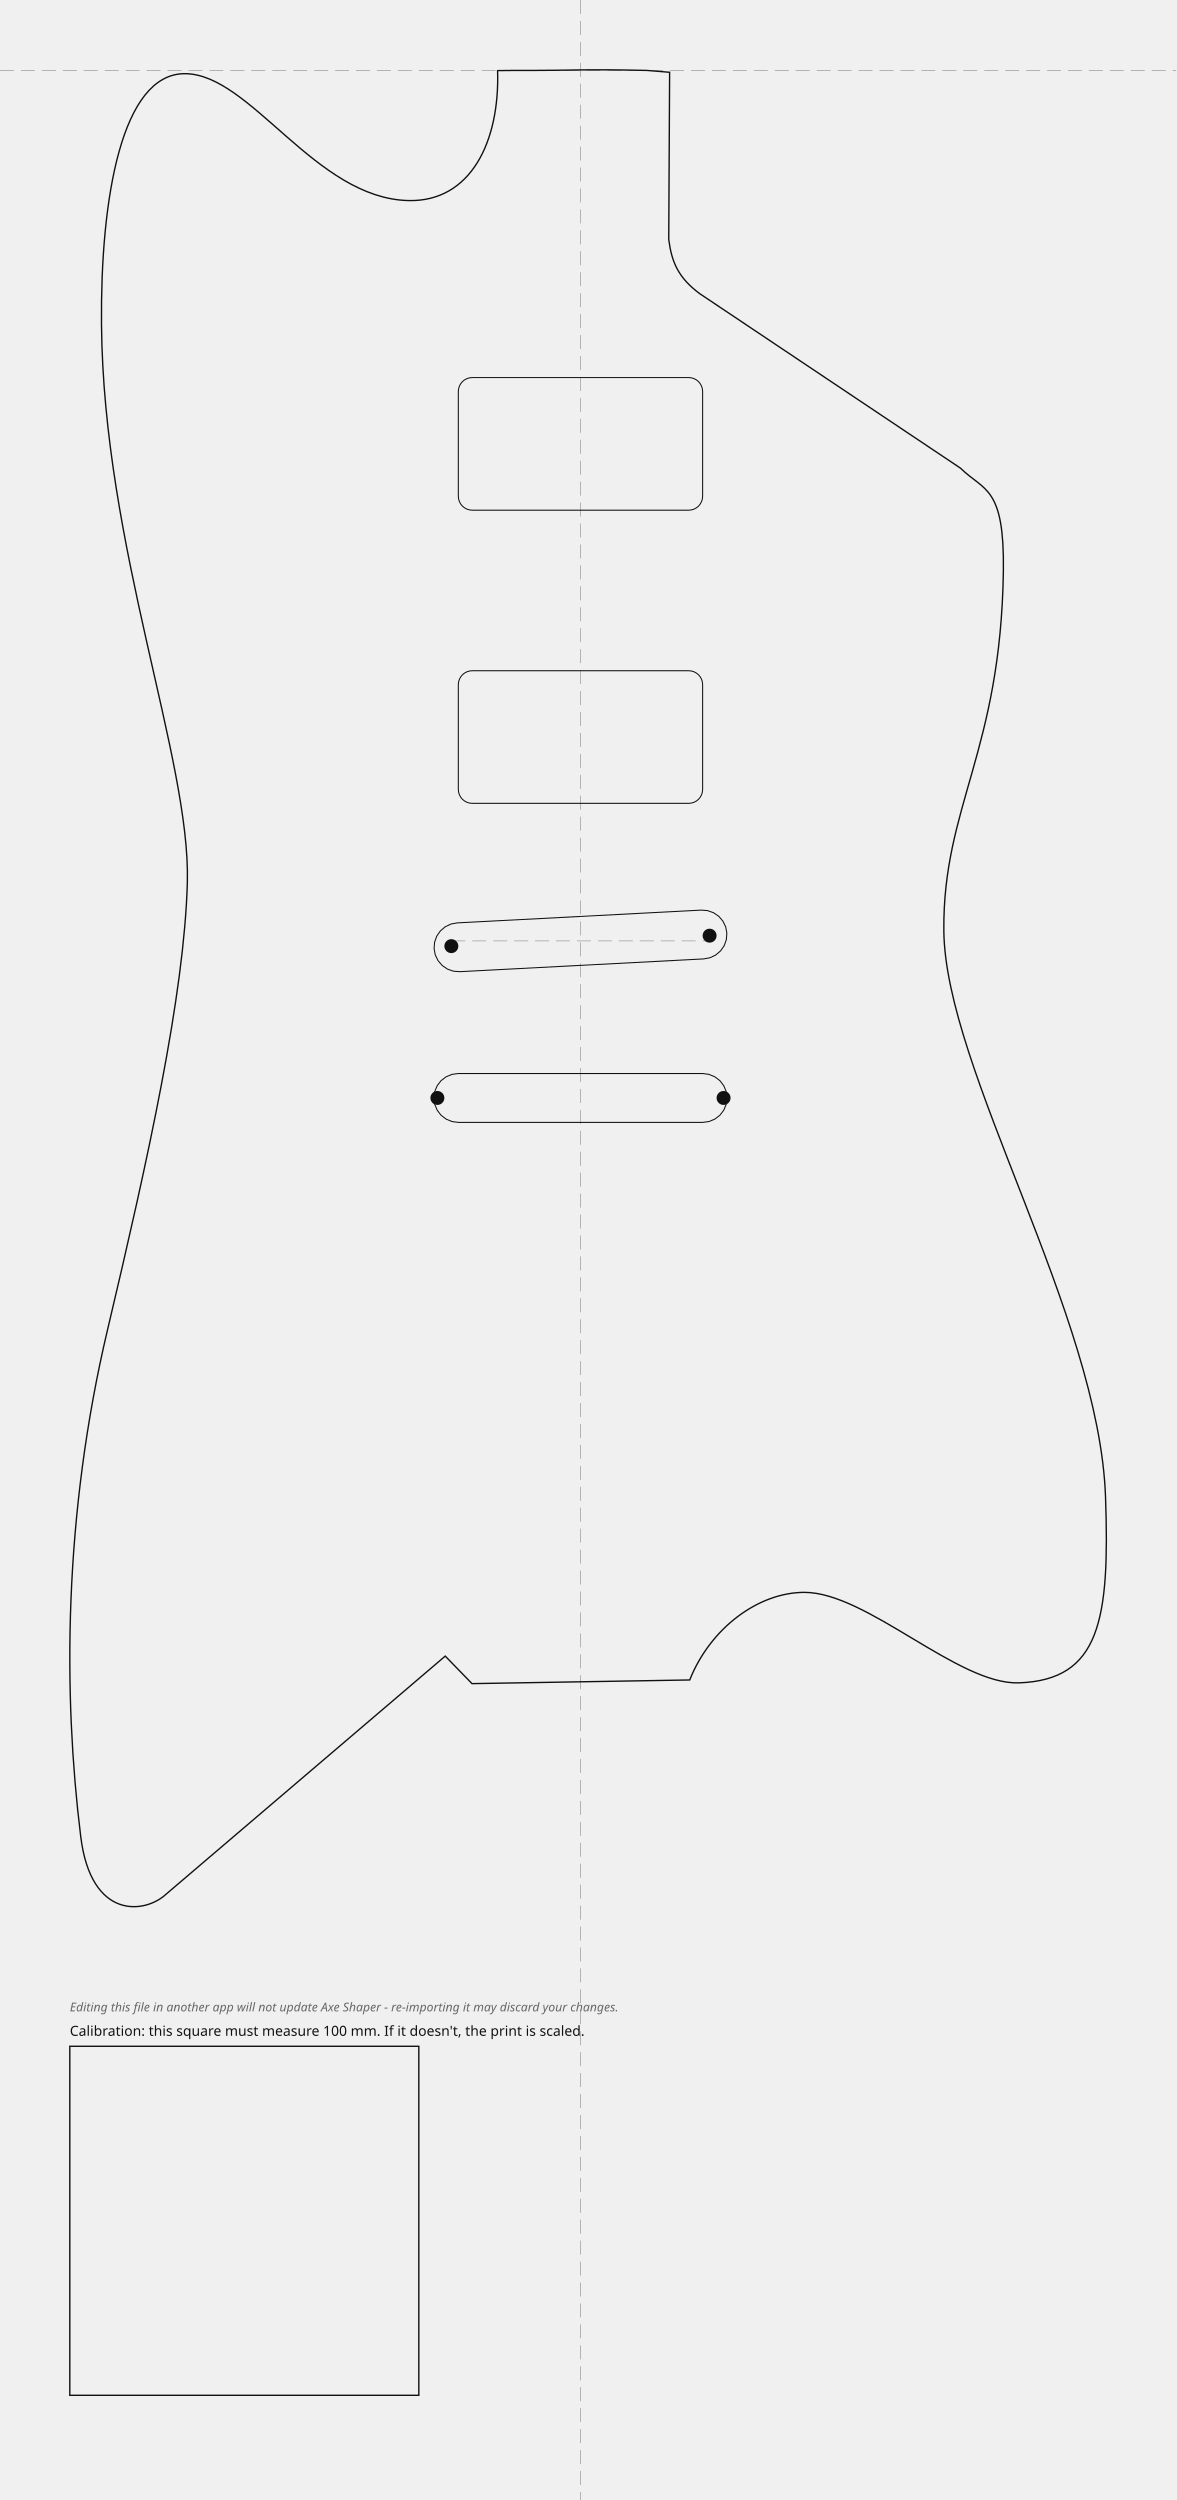
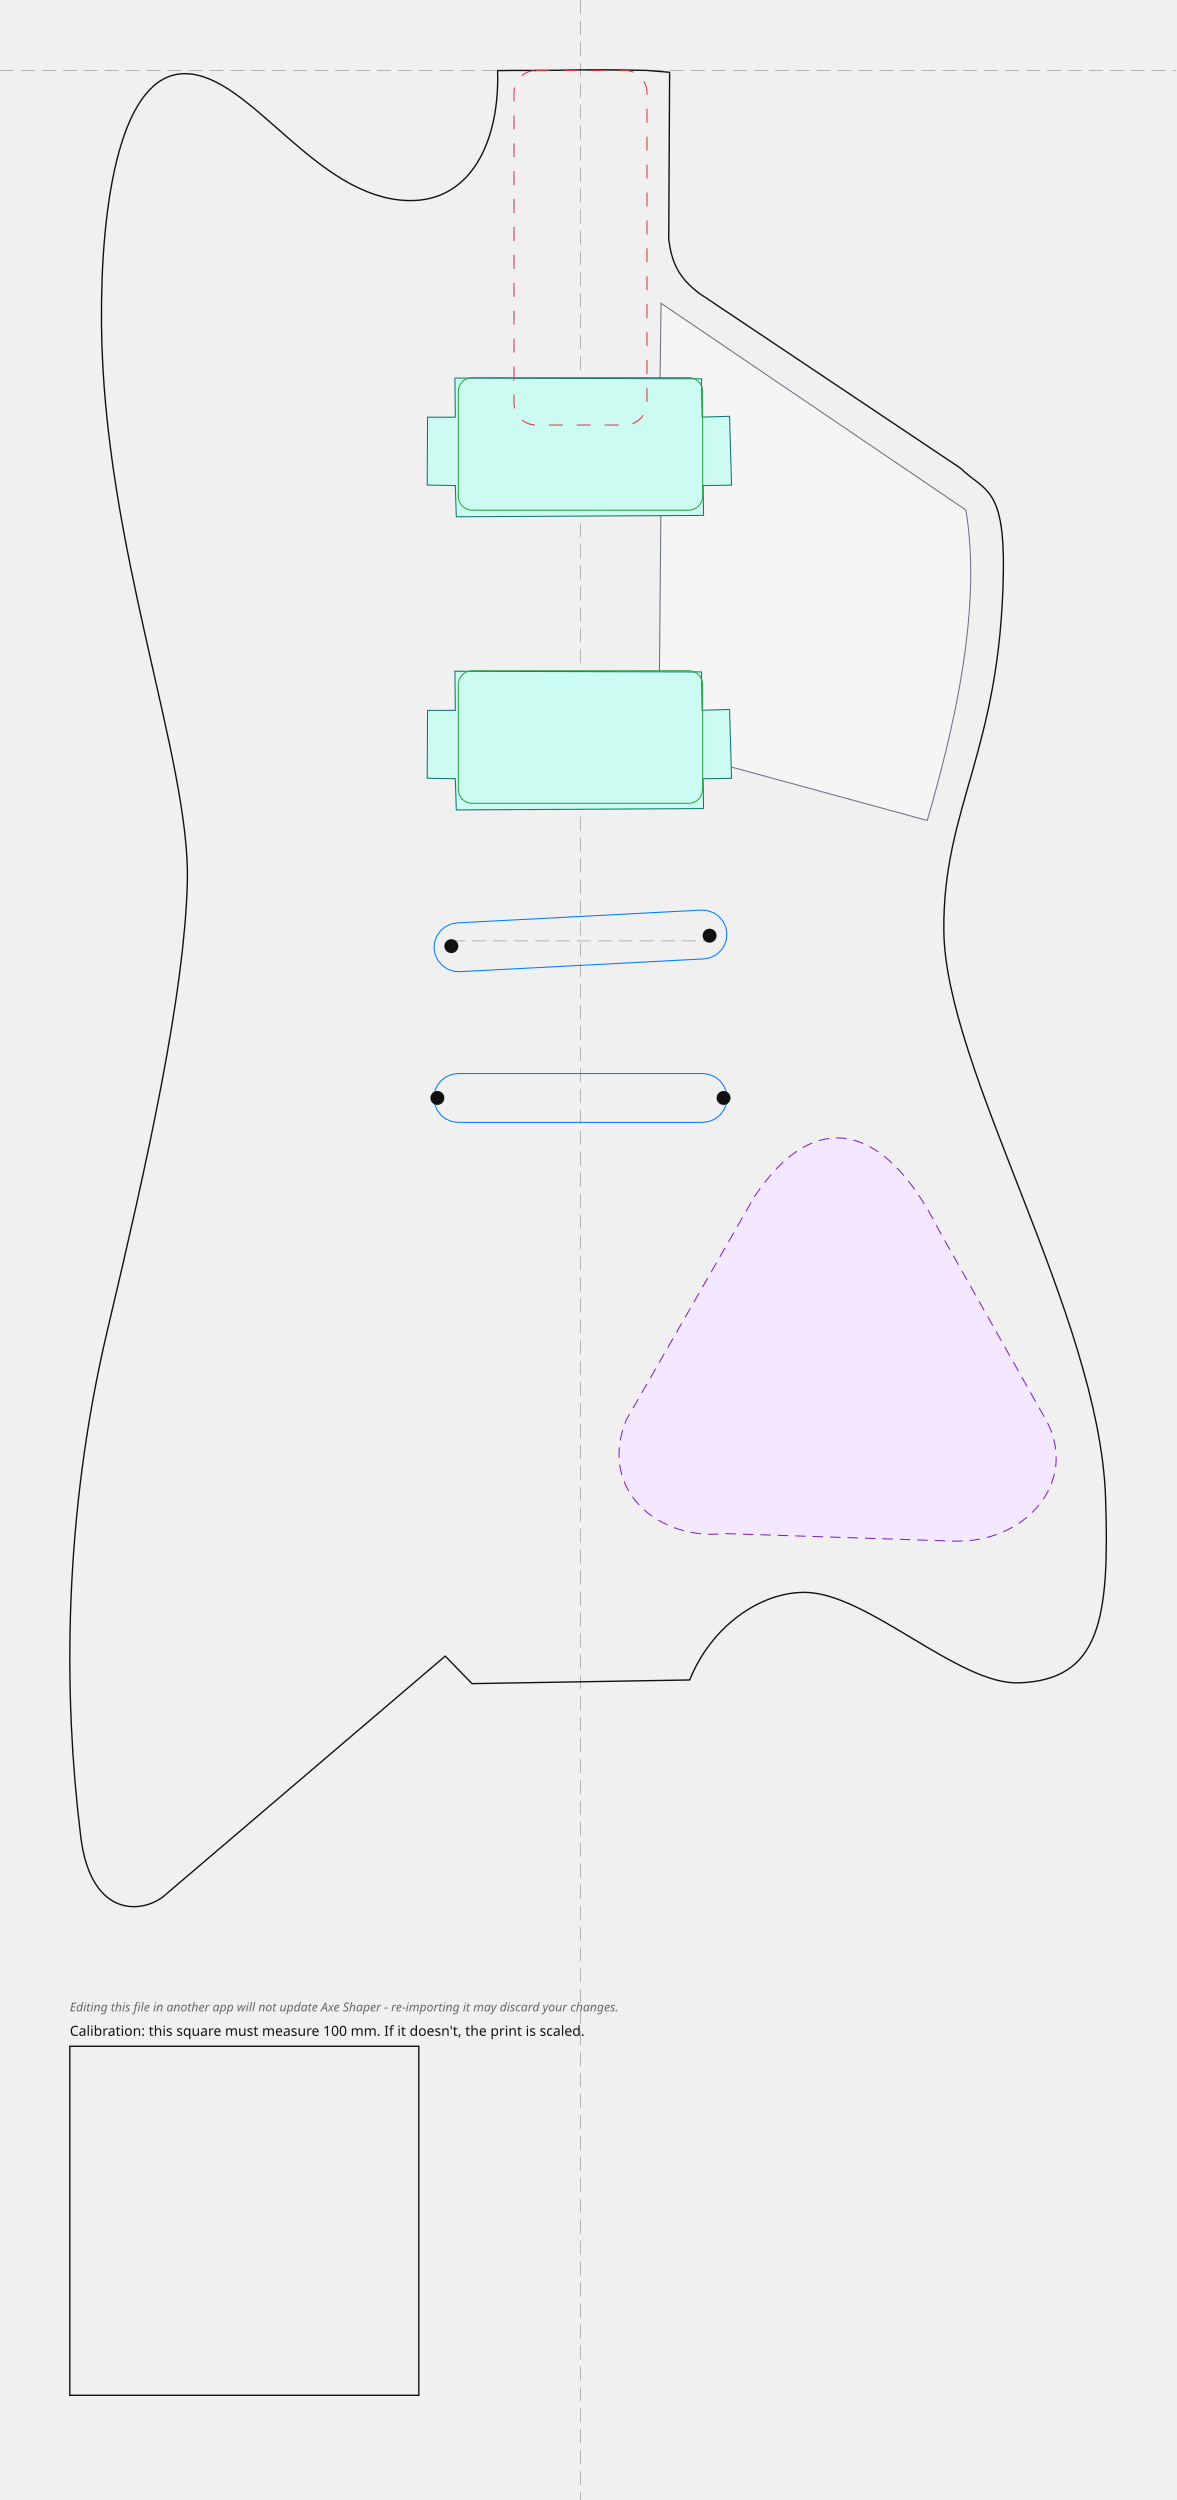
<svg xmlns="http://www.w3.org/2000/svg" width="337.00mm" height="716.31mm" viewBox="-166.32 -20.18 337.00 716.31">
  <style>
- .outline{fill:none;stroke:#111;stroke-width:0.4}
- .edge-inset{fill:none;stroke:#555;stroke-width:0.3;stroke-dasharray:3 2}
- .rout{fill:none;stroke:#111;stroke-width:0.3}
- .guide{fill:none;stroke:#999;stroke-width:0.2;stroke-dasharray:4 2}
+ .outline{fill:none;stroke:#111;stroke-width:0.40;stroke-linecap:round;stroke-linejoin:round}
+ .edge-inset{fill:none;stroke:#555;stroke-width:0.30;stroke-dasharray:3 2}
+ .neck-pocket{fill:none;stroke:#dc3545;stroke-width:0.30;stroke-dasharray:4 4}
+ .pickup-rout{fill:none;stroke:#28a745;stroke-width:0.30}
+ .bridge-rout{fill:none;stroke:#007bff;stroke-width:0.30}
+ .back-route{fill:#f3e8ff;stroke:#7e22ce;stroke-width:0.30;stroke-dasharray:3.00 2.00}
+ .front-route{fill:#ccfbf1;stroke:#0f766e;stroke-width:0.30}
+ .pickguard{fill:#fff;fill-opacity:0.35;stroke:#6b7280;stroke-width:0.30}
+ .guide{fill:none;stroke:#999;stroke-width:0.20;stroke-dasharray:4 2}
.mounting-hole{fill:#111;stroke:none}
- .cal{fill:none;stroke:#111;stroke-width:0.4}
+ .cal{fill:none;stroke:#111;stroke-width:0.40}
.label{font-family:sans-serif;font-size:4px;fill:#111}
.disclaimer{font-family:sans-serif;font-size:3.5px;font-style:italic;fill:#666}
</style>
  <g id="guides">
    <line class="guide" x1="0" y1="-20.18" x2="0" y2="696.13" />
    <line class="guide" x1="-166.32" y1="0" x2="170.68" y2="0" />
  </g>
+   <g id="back-routes">
+     <path class="back-route" d="M 49.81 322.74 C 67.18 296.64, 87.24 301.65, 102.46 331.86 C 102.46 331.86, 133.53 386.94, 133.53 386.94 C 142.79 404.20, 127.67 422.43, 106.21 421.36 C 106.21 421.36, 41.23 419.22, 41.23 419.22 C 22.46 421.36, 4.85 406.74, 13.15 386.61 C 13.15 386.61, 49.81 322.74, 49.81 322.74 Z" />
+   </g>
  <g id="body">
    <path class="outline" d="M -19.05 0.00 C -19.05 0.00, -23.75 0.05, -23.75 0.05 C -23.09 20.46, -31.48 37.64, -49.18 37.29 C -75.99 36.76, -94.44 1.04, -113.29 0.93 C -131.44 0.82, -137.57 36.56, -137.24 72.82 C -136.66 136.46, -111.70 197.30, -112.64 232.64 C -113.50 264.93, -123.96 312.06, -135.49 360.75 C -148.13 414.15, -148.26 465.16, -143.18 506.12 C -140.20 530.06, -124.74 528.13, -118.78 522.59 C -118.78 522.59, -38.75 454.33, -38.75 454.33 C -38.75 454.33, -31.08 462.22, -31.08 462.22 C -31.08 462.22, 31.30 461.17, 31.30 461.17 C 37.28 446.17, 51.06 436.11, 64.10 436.07 C 82.06 436.02, 108.18 462.60, 125.61 462.00 C 148.88 461.18, 151.67 443.92, 150.44 408.72 C 148.63 356.52, 104.43 286.27, 104.11 246.40 C 103.82 210.91, 120.42 195.10, 121.17 143.50 C 121.53 119.03, 115.60 120.58, 108.91 113.98 C 108.91 113.98, 34.19 63.98, 34.19 63.98 C 28.05 59.41, 26.14 54.99, 25.29 48.42 C 25.29 48.42, 25.54 0.53, 25.54 0.53 C 25.54 0.53, 19.05 0.00, 19.05 0.00 C -1.22 -0.43, 1.22 0.04, -19.05 0.00 Z" />
  </g>
+   <g id="pickguards">
+     <path class="pickguard" style="fill:#ffffff" d="M 23.09 66.72 C 23.09 66.72, 110.43 125.96, 110.43 125.96 C 114.21 148.99, 110.16 177.92, 99.35 214.91 C 99.35 214.91, 28.58 195.59, 28.58 195.59 C 28.58 195.59, 28.88 174.66, 28.88 174.66 C 28.88 174.66, 22.61 174.14, 22.61 174.14 C 22.61 174.14, 23.06 124.05, 23.06 124.05 C 23.06 124.05, 28.47 123.38, 28.47 123.38 C 28.47 123.38, 28.86 89.72, 28.86 89.72 C 28.86 89.72, 22.79 89.42, 22.79 89.42 C 22.79 89.42, 23.09 66.72, 23.09 66.72 Z" />
+   </g>
+   <g id="front-routes">
+     <path class="front-route" d="M -35.97 88.15 C -35.97 88.15, 34.68 88.35, 34.68 88.35 C 34.68 88.35, 34.85 99.32, 34.85 99.32 C 34.85 99.32, 42.72 99.10, 42.72 99.10 C 42.72 99.10, 43.29 118.82, 43.29 118.82 C 43.29 118.82, 35.14 118.96, 35.14 118.96 C 35.14 118.96, 35.27 127.50, 35.27 127.50 C 35.27 127.50, -35.58 127.89, -35.58 127.89 C -35.58 127.89, -35.86 118.94, -35.86 118.94 C -35.86 118.94, -43.91 118.80, -43.91 118.80 C -43.91 118.80, -43.82 99.36, -43.82 99.36 C -43.82 99.36, -35.86 99.35, -35.86 99.35 C -35.92 93.02, -35.97 88.15, -35.97 88.15 Z" />
+     <path class="front-route" d="M -35.97 172.15 C -35.97 172.15, 34.68 172.35, 34.68 172.35 C 34.68 172.35, 34.85 183.32, 34.85 183.32 C 34.85 183.32, 42.72 183.10, 42.72 183.10 C 42.72 183.10, 43.29 202.82, 43.29 202.82 C 43.29 202.82, 35.14 202.96, 35.14 202.96 C 35.14 202.96, 35.27 211.50, 35.27 211.50 C 35.27 211.50, -35.58 211.89, -35.58 211.89 C -35.58 211.89, -35.86 202.94, -35.86 202.94 C -35.86 202.94, -43.91 202.80, -43.91 202.80 C -43.91 202.80, -43.82 183.36, -43.82 183.36 C -43.82 183.36, -35.86 183.35, -35.86 183.35 C -35.92 177.02, -35.97 172.15, -35.97 172.15 Z" />
+   </g>
+   <g id="neck-pocket">
+     <rect class="neck-pocket" x="-19.05" y="0" width="38.10" height="101.60" rx="6.35" />
+   </g>
  <g id="bridge">
-     <path class="rout" d="M -41.94 251.61 L -41.80 249.79 L -41.19 248.06 L -40.15 246.56 L -38.76 245.37 L -37.12 244.58 L -35.32 244.25 L 34.59 240.59 L 36.41 240.73 L 38.13 241.34 L 39.64 242.38 L 40.82 243.76 L 41.61 245.41 L 41.94 247.21 L 41.80 249.03 L 41.19 250.76 L 40.15 252.26 L 38.76 253.45 L 37.12 254.23 L 35.32 254.57 L -34.59 258.23 L -36.41 258.09 L -38.13 257.48 L -39.64 256.44 L -40.82 255.05 L -41.61 253.40 Z" />
-     <path class="rout" d="M -42.00 294.41 L -41.76 292.60 L -41.06 290.91 L -39.95 289.46 L -38.50 288.35 L -36.81 287.65 L -35.00 287.41 L 35.00 287.41 L 36.81 287.65 L 38.50 288.35 L 39.95 289.46 L 41.06 290.91 L 41.76 292.60 L 42.00 294.41 L 41.76 296.22 L 41.06 297.91 L 39.95 299.36 L 38.50 300.47 L 36.81 301.17 L 35.00 301.41 L -35.00 301.41 L -36.81 301.17 L -38.50 300.47 L -39.95 299.36 L -41.06 297.91 L -41.76 296.22 Z" />
+     <path class="bridge-rout" d="M -41.94 251.61 L -41.80 249.79 L -41.19 248.06 L -40.15 246.56 L -38.76 245.37 L -37.12 244.58 L -35.32 244.25 L 34.59 240.59 L 36.41 240.73 L 38.13 241.34 L 39.64 242.38 L 40.82 243.76 L 41.61 245.41 L 41.94 247.21 L 41.80 249.03 L 41.19 250.76 L 40.15 252.26 L 38.76 253.45 L 37.12 254.23 L 35.32 254.57 L -34.59 258.23 L -36.41 258.09 L -38.13 257.48 L -39.64 256.44 L -40.82 255.05 L -41.61 253.40 Z" />
+     <path class="bridge-rout" d="M -42.00 294.41 L -41.76 292.60 L -41.06 290.91 L -39.95 289.46 L -38.50 288.35 L -36.81 287.65 L -35.00 287.41 L 35.00 287.41 L 36.81 287.65 L 38.50 288.35 L 39.95 289.46 L 41.06 290.91 L 41.76 292.60 L 42.00 294.41 L 41.76 296.22 L 41.06 297.91 L 39.95 299.36 L 38.50 300.47 L 36.81 301.17 L 35.00 301.41 L -35.00 301.41 L -36.81 301.17 L -38.50 300.47 L -39.95 299.36 L -41.06 297.91 L -41.76 296.22 Z" />
    <line class="guide" x1="-37.00" y1="249.41" x2="37.00" y2="249.41" />
    <circle class="mounting-hole" cx="-37.00" cy="250.91" r="2" />
    <circle class="mounting-hole" cx="37.00" cy="247.91" r="2" />
    <circle class="mounting-hole" cx="-41.00" cy="294.41" r="2" />
    <circle class="mounting-hole" cx="41.00" cy="294.41" r="2" />
  </g>
  <g id="pickups">
-     <rect class="rout" x="-35.00" y="88.00" width="70.00" height="38.00" rx="4.00" transform="rotate(0.00 0.00 107.00)" />
-     <rect class="rout" x="-35.00" y="172.00" width="70.00" height="38.00" rx="4.00" transform="rotate(0.00 0.00 191.00)" />
+     <rect class="pickup-rout" x="-35.00" y="88.00" width="70.00" height="38.00" rx="4.00" transform="rotate(0.00 0.00 107.00)" />
+     <rect class="pickup-rout" x="-35.00" y="172.00" width="70.00" height="38.00" rx="4.00" transform="rotate(0.00 0.00 191.00)" />
  </g>
  <g id="calibration">
    <rect class="cal" x="-146.32" y="566.13" width="100.00" height="100.00" />
    <text class="label" x="-146.32" y="563.13">Calibration: this square must measure 100 mm. If it doesn't, the print is scaled.</text>
    <text class="disclaimer" x="-146.32" y="556.13">Editing this file in another app will not update Axe Shaper - re-importing it may discard your changes.</text>
  </g>
</svg>
